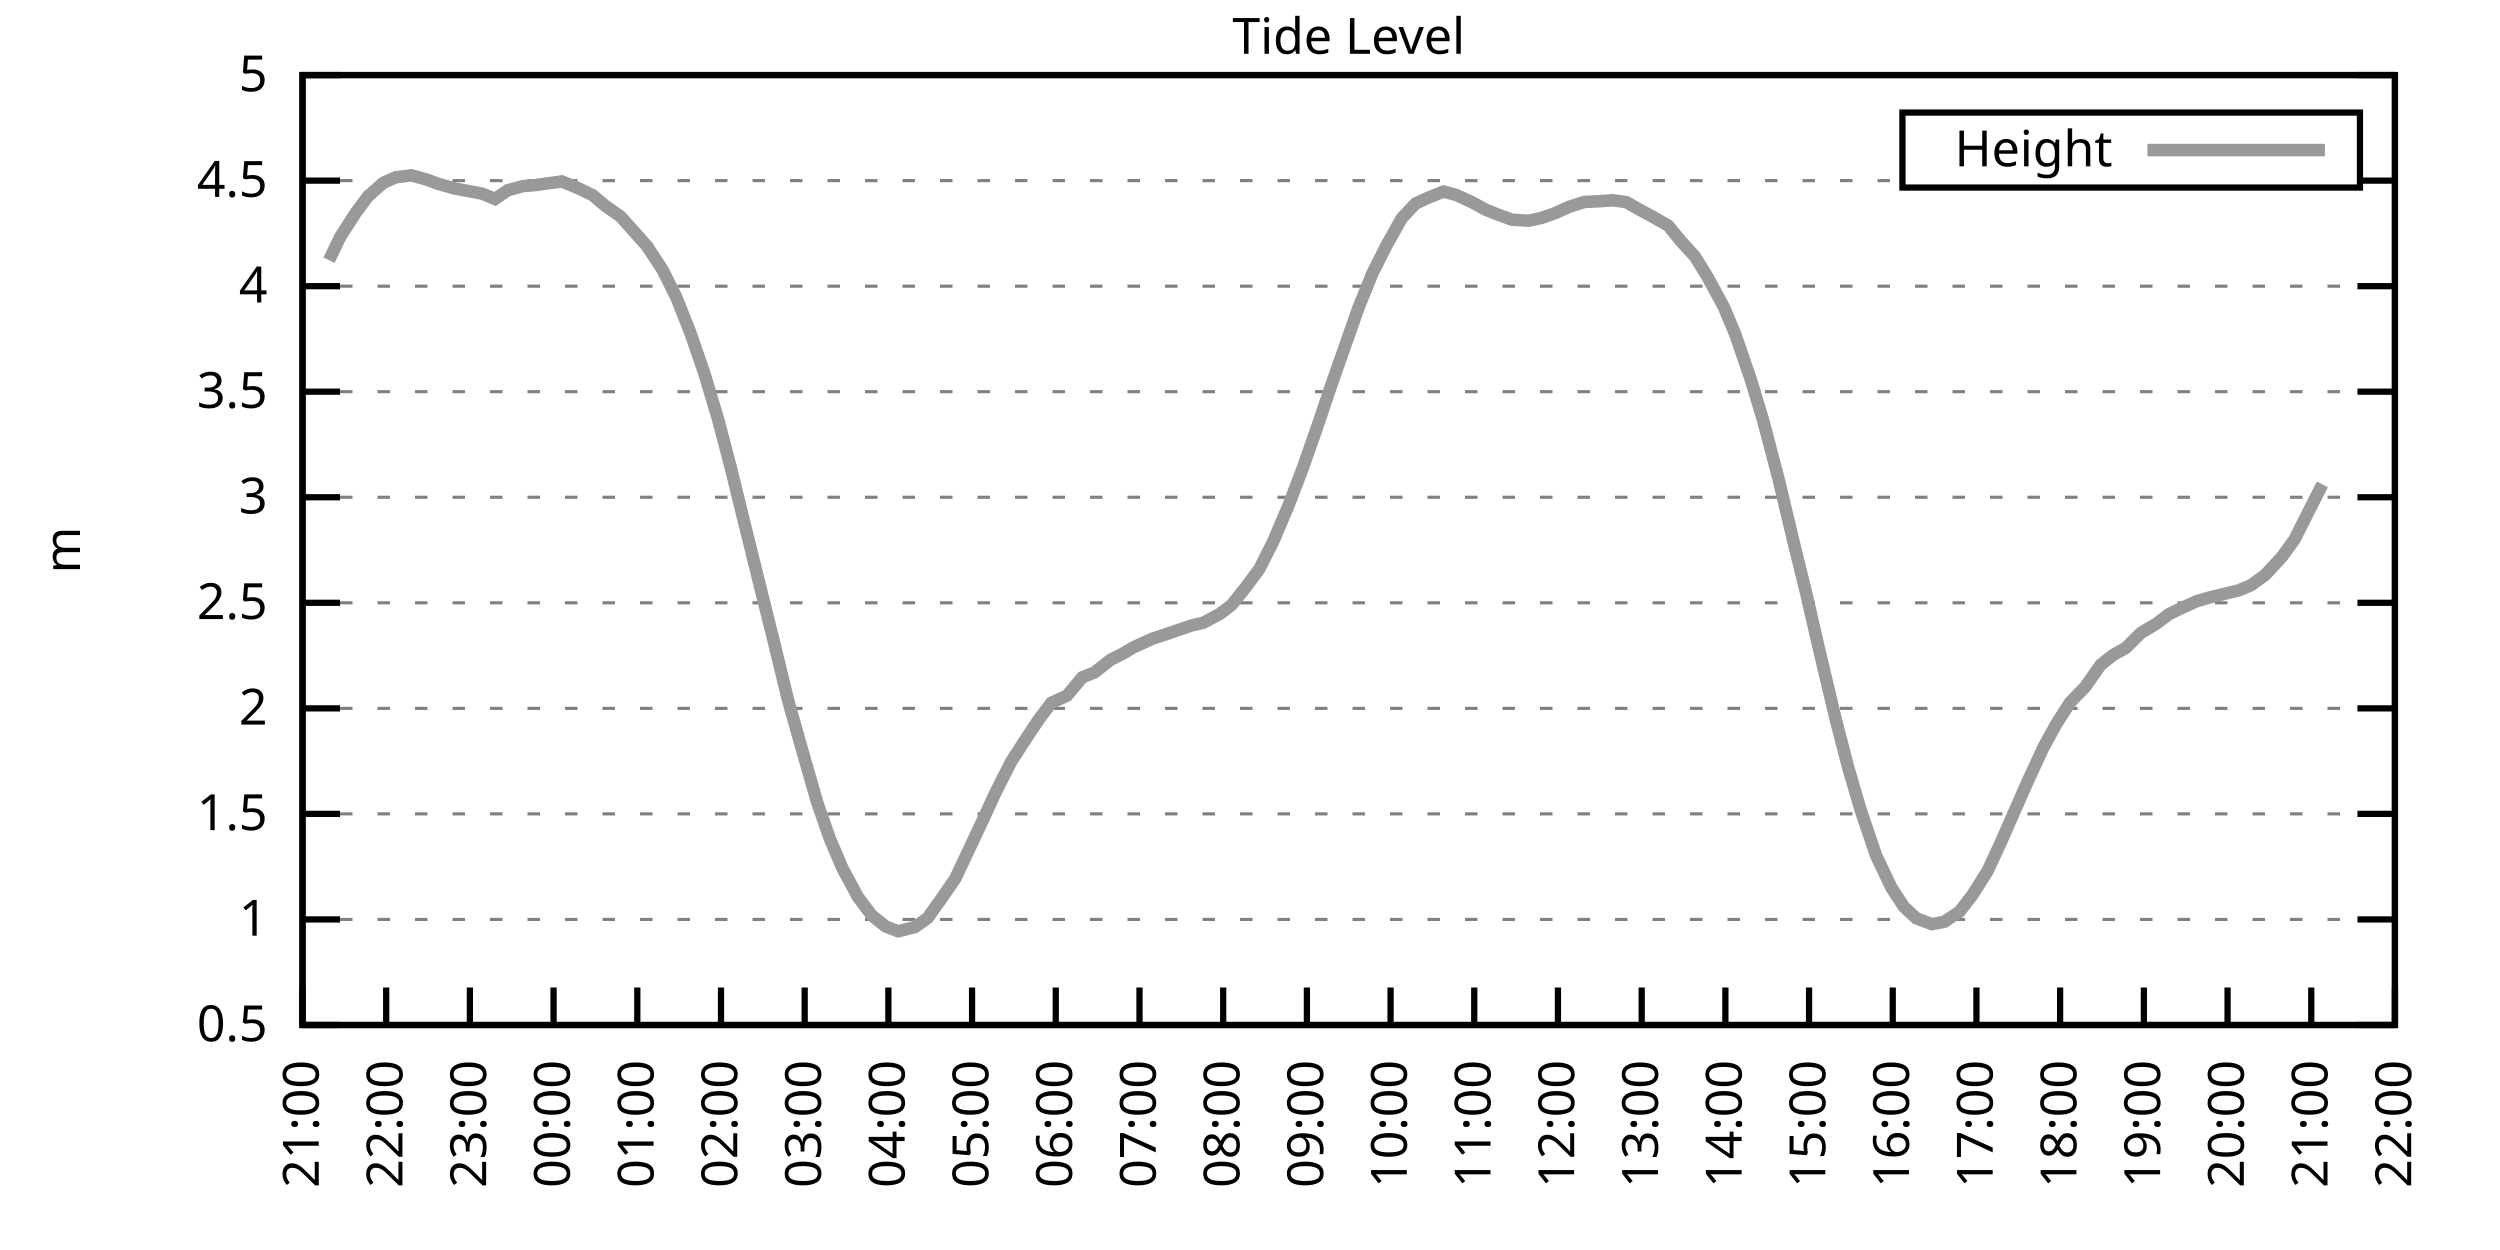
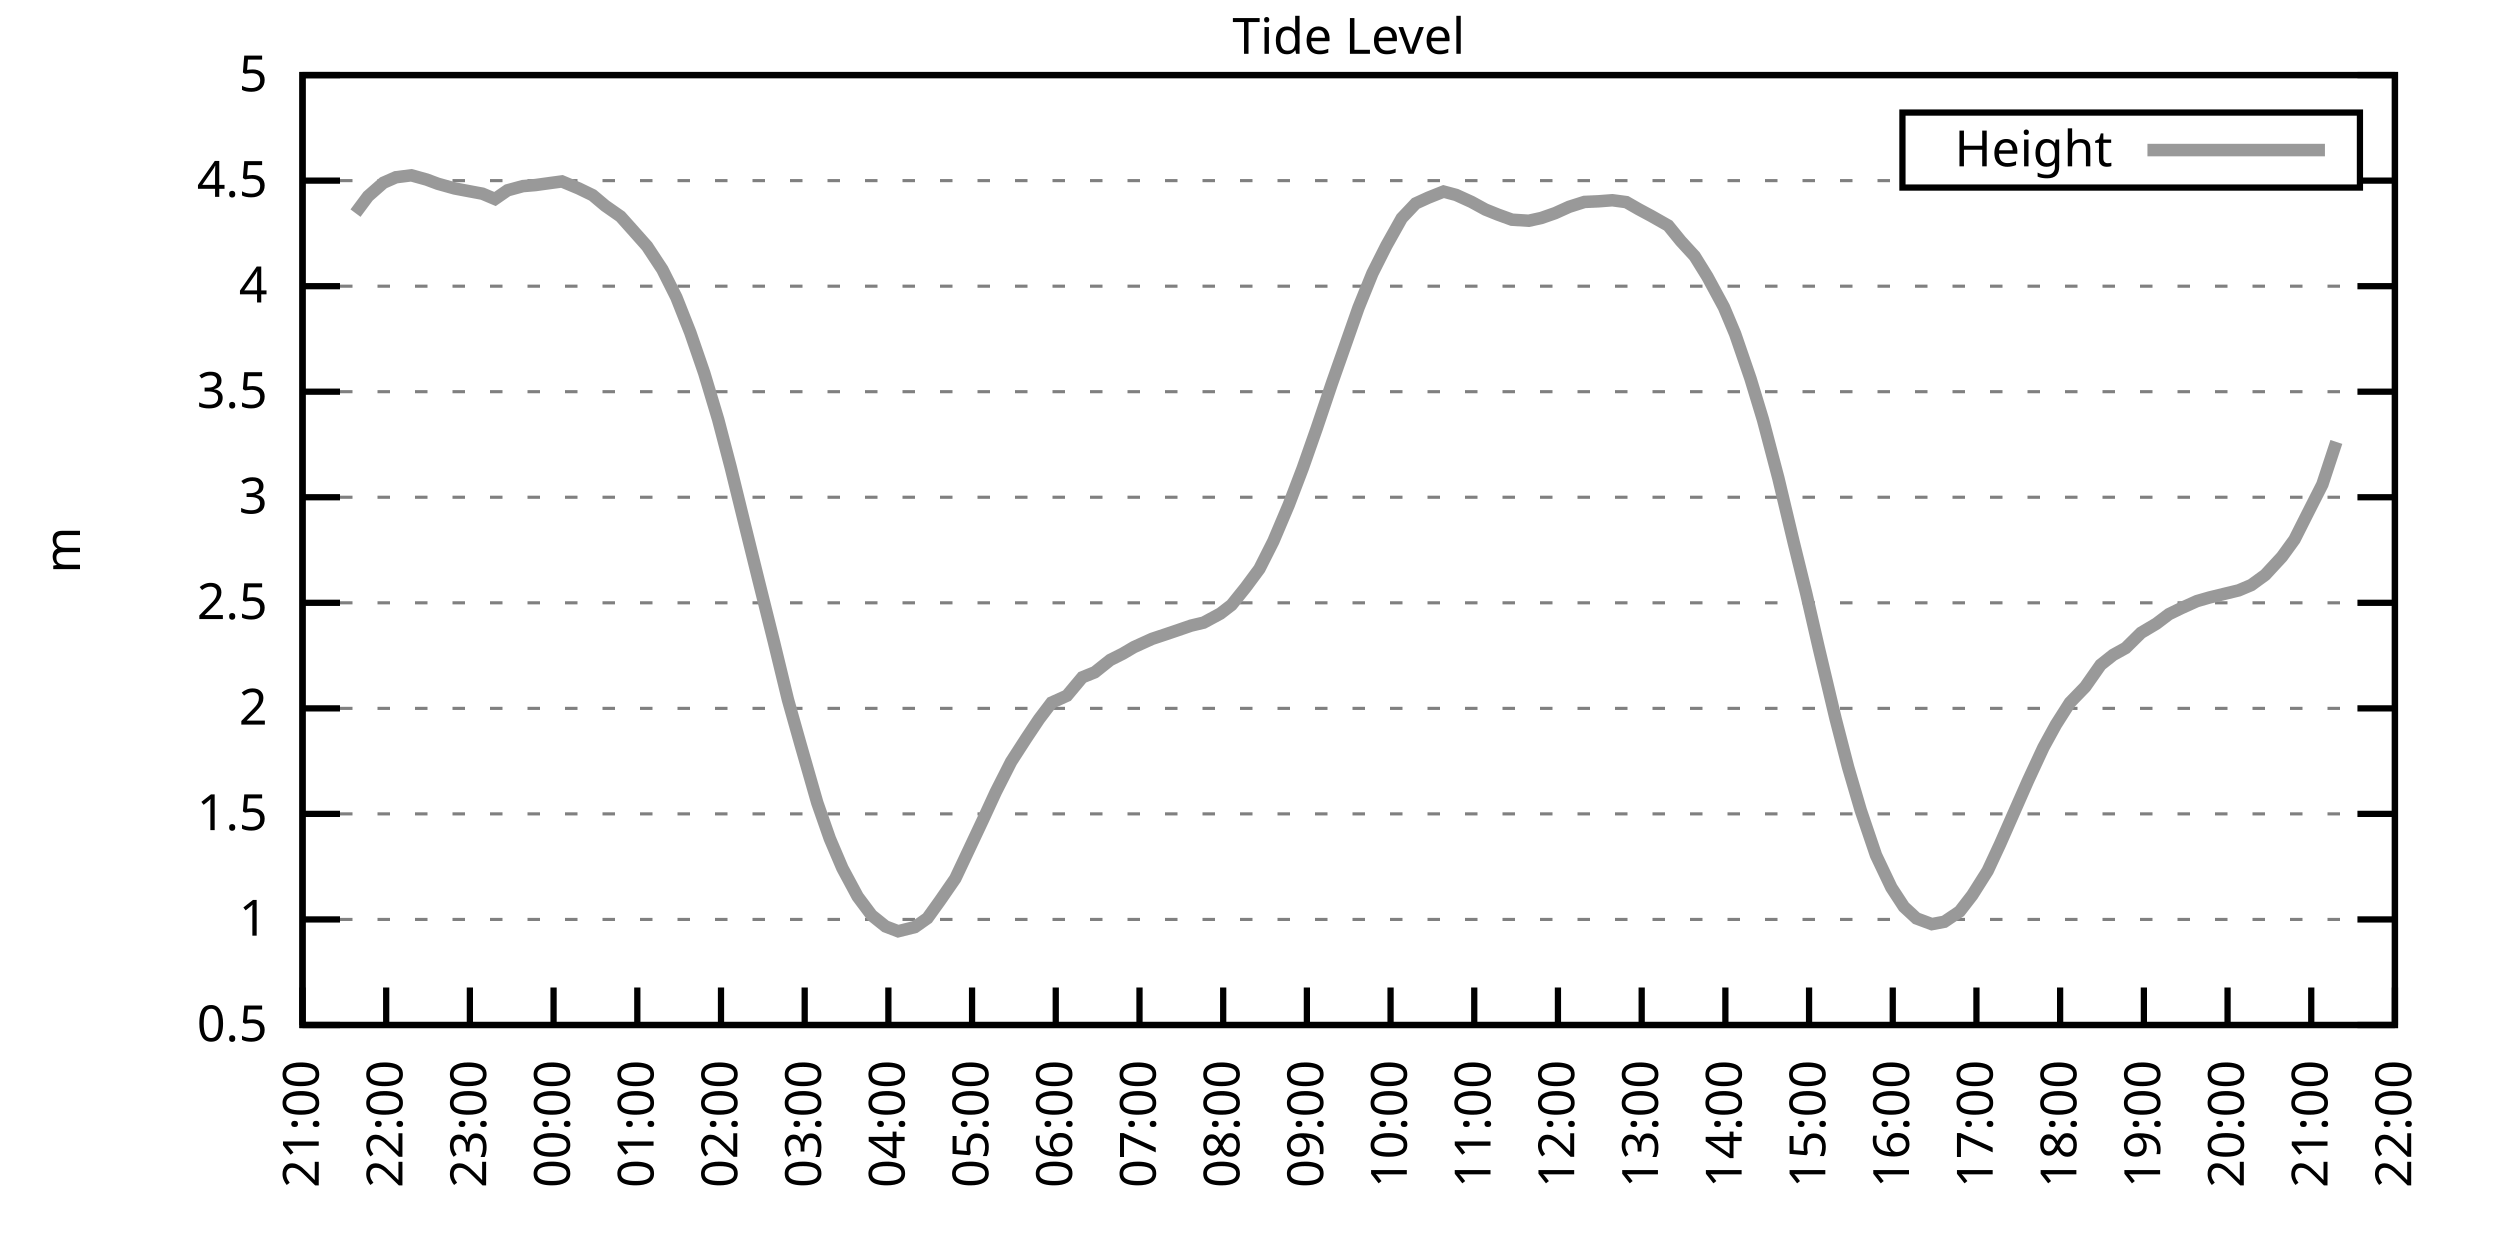
<svg xmlns="http://www.w3.org/2000/svg" xmlns:xlink="http://www.w3.org/1999/xlink" width="400" height="200" viewBox="0 0 400 200">
  <g id="gnuplot_canvas">
    <rect x="0" y="0" width="400" height="200" fill="none" />
    <defs>
      <circle id="gpDot" r="0.5" stroke-width="0.5" stroke="currentColor" />
      <path id="gpPt0" stroke-width="0.333" stroke="currentColor" d="M-1,0 h2 M0,-1 v2" />
      <path id="gpPt1" stroke-width="0.333" stroke="currentColor" d="M-1,-1 L1,1 M1,-1 L-1,1" />
      <path id="gpPt2" stroke-width="0.333" stroke="currentColor" d="M-1,0 L1,0 M0,-1 L0,1 M-1,-1 L1,1 M-1,1 L1,-1" />
      <rect id="gpPt3" stroke-width="0.333" stroke="currentColor" x="-1" y="-1" width="2" height="2" />
      <rect id="gpPt4" stroke-width="0.333" stroke="currentColor" fill="currentColor" x="-1" y="-1" width="2" height="2" />
      <circle id="gpPt5" stroke-width="0.333" stroke="currentColor" cx="0" cy="0" r="1" />
      <use xlink:href="#gpPt5" id="gpPt6" fill="currentColor" stroke="none" />
      <path id="gpPt7" stroke-width="0.333" stroke="currentColor" d="M0,-1.33 L-1.33,0.67 L1.33,0.67 z" />
      <use xlink:href="#gpPt7" id="gpPt8" fill="currentColor" stroke="none" />
      <use xlink:href="#gpPt7" id="gpPt9" stroke="currentColor" transform="rotate(180)" />
      <use xlink:href="#gpPt9" id="gpPt10" fill="currentColor" stroke="none" />
      <use xlink:href="#gpPt3" id="gpPt11" stroke="currentColor" transform="rotate(45)" />
      <use xlink:href="#gpPt11" id="gpPt12" fill="currentColor" stroke="none" />
      <path id="gpPt13" stroke-width="0.333" stroke="currentColor" d="M0,1.330 L1.265,0.411 L0.782,-1.067 L-0.782,-1.076 L-1.265,0.411 z" />
      <use xlink:href="#gpPt13" id="gpPt14" fill="currentColor" stroke="none" />
      <filter id="textbox" filterUnits="objectBoundingBox" x="0" y="0" height="1" width="1">
        <feFlood flood-color="white" flood-opacity="1" result="bgnd" />
        <feComposite in="SourceGraphic" in2="bgnd" operator="atop" />
      </filter>
      <filter id="greybox" filterUnits="objectBoundingBox" x="0" y="0" height="1" width="1">
        <feFlood flood-color="lightgrey" flood-opacity="1" result="grey" />
        <feComposite in="SourceGraphic" in2="grey" operator="atop" />
      </filter>
    </defs>
    <g fill="none" color="white" stroke="currentColor" stroke-width="1.00" stroke-linecap="butt" stroke-linejoin="miter">
</g>
    <g fill="none" color="black" stroke="currentColor" stroke-width="1.00" stroke-linecap="butt" stroke-linejoin="miter">
      <g stroke="none" shape-rendering="crispEdges">
        <polygon fill="rgb(255, 255, 255)" points="48.40,164.00 383.18,164.00 383.18,12.02 48.40,12.02 " />
      </g>
    </g>
    <g fill="none" color="black" stroke="currentColor" stroke-width="1.00" stroke-linecap="butt" stroke-linejoin="miter">
</g>
    <g fill="none" color="black" stroke="black" stroke-width="0.50" stroke-linecap="butt" stroke-linejoin="miter">
</g>
    <g fill="none" color="gray" stroke="currentColor" stroke-width="0.50" stroke-linecap="butt" stroke-linejoin="miter">
      <path stroke="gray" stroke-dasharray="2,4" class="gridline" d="M48.40,164.00 L383.19,164.00  " />
    </g>
    <g fill="none" color="gray" stroke="gray" stroke-width="1.00" stroke-linecap="butt" stroke-linejoin="miter">
</g>
    <g fill="none" color="black" stroke="currentColor" stroke-width="1.00" stroke-linecap="butt" stroke-linejoin="miter">
      <path stroke="black" d="M48.40,164.00 L54.40,164.00 M383.19,164.00 L377.19,164.00  " />
      <g transform="translate(42.80,166.60)" stroke="none" fill="black" font-family="Sans" font-size="8.00" text-anchor="end">
        <text>
          <tspan font-family="Sans"> 0.5</tspan>
        </text>
      </g>
    </g>
    <g fill="none" color="black" stroke="currentColor" stroke-width="1.00" stroke-linecap="butt" stroke-linejoin="miter">
</g>
    <g fill="none" color="black" stroke="black" stroke-width="0.50" stroke-linecap="butt" stroke-linejoin="miter">
</g>
    <g fill="none" color="gray" stroke="currentColor" stroke-width="0.50" stroke-linecap="butt" stroke-linejoin="miter">
      <path stroke="gray" stroke-dasharray="2,4" class="gridline" d="M48.40,147.11 L383.19,147.11  " />
    </g>
    <g fill="none" color="gray" stroke="gray" stroke-width="1.00" stroke-linecap="butt" stroke-linejoin="miter">
</g>
    <g fill="none" color="black" stroke="currentColor" stroke-width="1.00" stroke-linecap="butt" stroke-linejoin="miter">
      <path stroke="black" d="M48.40,147.11 L54.40,147.11 M383.19,147.11 L377.19,147.11  " />
      <g transform="translate(42.80,149.71)" stroke="none" fill="black" font-family="Sans" font-size="8.00" text-anchor="end">
        <text>
          <tspan font-family="Sans"> 1</tspan>
        </text>
      </g>
    </g>
    <g fill="none" color="black" stroke="currentColor" stroke-width="1.00" stroke-linecap="butt" stroke-linejoin="miter">
</g>
    <g fill="none" color="black" stroke="black" stroke-width="0.50" stroke-linecap="butt" stroke-linejoin="miter">
</g>
    <g fill="none" color="gray" stroke="currentColor" stroke-width="0.50" stroke-linecap="butt" stroke-linejoin="miter">
      <path stroke="gray" stroke-dasharray="2,4" class="gridline" d="M48.40,130.22 L383.19,130.22  " />
    </g>
    <g fill="none" color="gray" stroke="gray" stroke-width="1.00" stroke-linecap="butt" stroke-linejoin="miter">
</g>
    <g fill="none" color="black" stroke="currentColor" stroke-width="1.00" stroke-linecap="butt" stroke-linejoin="miter">
      <path stroke="black" d="M48.40,130.22 L54.40,130.22 M383.19,130.22 L377.19,130.22  " />
      <g transform="translate(42.80,132.82)" stroke="none" fill="black" font-family="Sans" font-size="8.00" text-anchor="end">
        <text>
          <tspan font-family="Sans"> 1.5</tspan>
        </text>
      </g>
    </g>
    <g fill="none" color="black" stroke="currentColor" stroke-width="1.00" stroke-linecap="butt" stroke-linejoin="miter">
</g>
    <g fill="none" color="black" stroke="black" stroke-width="0.50" stroke-linecap="butt" stroke-linejoin="miter">
</g>
    <g fill="none" color="gray" stroke="currentColor" stroke-width="0.50" stroke-linecap="butt" stroke-linejoin="miter">
      <path stroke="gray" stroke-dasharray="2,4" class="gridline" d="M48.40,113.34 L383.19,113.34  " />
    </g>
    <g fill="none" color="gray" stroke="gray" stroke-width="1.00" stroke-linecap="butt" stroke-linejoin="miter">
</g>
    <g fill="none" color="black" stroke="currentColor" stroke-width="1.00" stroke-linecap="butt" stroke-linejoin="miter">
      <path stroke="black" d="M48.40,113.34 L54.40,113.34 M383.19,113.34 L377.19,113.34  " />
      <g transform="translate(42.80,115.94)" stroke="none" fill="black" font-family="Sans" font-size="8.00" text-anchor="end">
        <text>
          <tspan font-family="Sans"> 2</tspan>
        </text>
      </g>
    </g>
    <g fill="none" color="black" stroke="currentColor" stroke-width="1.00" stroke-linecap="butt" stroke-linejoin="miter">
</g>
    <g fill="none" color="black" stroke="black" stroke-width="0.50" stroke-linecap="butt" stroke-linejoin="miter">
</g>
    <g fill="none" color="gray" stroke="currentColor" stroke-width="0.50" stroke-linecap="butt" stroke-linejoin="miter">
      <path stroke="gray" stroke-dasharray="2,4" class="gridline" d="M48.40,96.45 L383.19,96.45  " />
    </g>
    <g fill="none" color="gray" stroke="gray" stroke-width="1.00" stroke-linecap="butt" stroke-linejoin="miter">
</g>
    <g fill="none" color="black" stroke="currentColor" stroke-width="1.00" stroke-linecap="butt" stroke-linejoin="miter">
      <path stroke="black" d="M48.40,96.45 L54.40,96.45 M383.19,96.45 L377.19,96.45  " />
      <g transform="translate(42.80,99.05)" stroke="none" fill="black" font-family="Sans" font-size="8.00" text-anchor="end">
        <text>
          <tspan font-family="Sans"> 2.5</tspan>
        </text>
      </g>
    </g>
    <g fill="none" color="black" stroke="currentColor" stroke-width="1.00" stroke-linecap="butt" stroke-linejoin="miter">
</g>
    <g fill="none" color="black" stroke="black" stroke-width="0.50" stroke-linecap="butt" stroke-linejoin="miter">
</g>
    <g fill="none" color="gray" stroke="currentColor" stroke-width="0.50" stroke-linecap="butt" stroke-linejoin="miter">
      <path stroke="gray" stroke-dasharray="2,4" class="gridline" d="M48.40,79.56 L383.19,79.56  " />
    </g>
    <g fill="none" color="gray" stroke="gray" stroke-width="1.00" stroke-linecap="butt" stroke-linejoin="miter">
</g>
    <g fill="none" color="black" stroke="currentColor" stroke-width="1.00" stroke-linecap="butt" stroke-linejoin="miter">
      <path stroke="black" d="M48.40,79.56 L54.40,79.56 M383.19,79.56 L377.19,79.56  " />
      <g transform="translate(42.80,82.16)" stroke="none" fill="black" font-family="Sans" font-size="8.00" text-anchor="end">
        <text>
          <tspan font-family="Sans"> 3</tspan>
        </text>
      </g>
    </g>
    <g fill="none" color="black" stroke="currentColor" stroke-width="1.00" stroke-linecap="butt" stroke-linejoin="miter">
</g>
    <g fill="none" color="black" stroke="black" stroke-width="0.50" stroke-linecap="butt" stroke-linejoin="miter">
</g>
    <g fill="none" color="gray" stroke="currentColor" stroke-width="0.50" stroke-linecap="butt" stroke-linejoin="miter">
      <path stroke="gray" stroke-dasharray="2,4" class="gridline" d="M48.40,62.67 L383.19,62.67  " />
    </g>
    <g fill="none" color="gray" stroke="gray" stroke-width="1.00" stroke-linecap="butt" stroke-linejoin="miter">
</g>
    <g fill="none" color="black" stroke="currentColor" stroke-width="1.00" stroke-linecap="butt" stroke-linejoin="miter">
      <path stroke="black" d="M48.40,62.67 L54.40,62.67 M383.19,62.67 L377.19,62.67  " />
      <g transform="translate(42.80,65.27)" stroke="none" fill="black" font-family="Sans" font-size="8.00" text-anchor="end">
        <text>
          <tspan font-family="Sans"> 3.5</tspan>
        </text>
      </g>
    </g>
    <g fill="none" color="black" stroke="currentColor" stroke-width="1.00" stroke-linecap="butt" stroke-linejoin="miter">
</g>
    <g fill="none" color="black" stroke="black" stroke-width="0.50" stroke-linecap="butt" stroke-linejoin="miter">
</g>
    <g fill="none" color="gray" stroke="currentColor" stroke-width="0.50" stroke-linecap="butt" stroke-linejoin="miter">
      <path stroke="gray" stroke-dasharray="2,4" class="gridline" d="M48.40,45.79 L383.19,45.79  " />
    </g>
    <g fill="none" color="gray" stroke="gray" stroke-width="1.00" stroke-linecap="butt" stroke-linejoin="miter">
</g>
    <g fill="none" color="black" stroke="currentColor" stroke-width="1.00" stroke-linecap="butt" stroke-linejoin="miter">
      <path stroke="black" d="M48.40,45.79 L54.40,45.79 M383.19,45.79 L377.19,45.79  " />
      <g transform="translate(42.80,48.39)" stroke="none" fill="black" font-family="Sans" font-size="8.00" text-anchor="end">
        <text>
          <tspan font-family="Sans"> 4</tspan>
        </text>
      </g>
    </g>
    <g fill="none" color="black" stroke="currentColor" stroke-width="1.00" stroke-linecap="butt" stroke-linejoin="miter">
</g>
    <g fill="none" color="black" stroke="black" stroke-width="0.50" stroke-linecap="butt" stroke-linejoin="miter">
</g>
    <g fill="none" color="gray" stroke="currentColor" stroke-width="0.50" stroke-linecap="butt" stroke-linejoin="miter">
      <path stroke="gray" stroke-dasharray="2,4" class="gridline" d="M48.40,28.90 L304.39,28.90 M377.59,28.90 L383.19,28.90  " />
    </g>
    <g fill="none" color="gray" stroke="gray" stroke-width="1.00" stroke-linecap="butt" stroke-linejoin="miter">
</g>
    <g fill="none" color="black" stroke="currentColor" stroke-width="1.00" stroke-linecap="butt" stroke-linejoin="miter">
      <path stroke="black" d="M48.40,28.90 L54.40,28.90 M383.19,28.90 L377.19,28.90  " />
      <g transform="translate(42.80,31.50)" stroke="none" fill="black" font-family="Sans" font-size="8.00" text-anchor="end">
        <text>
          <tspan font-family="Sans"> 4.5</tspan>
        </text>
      </g>
    </g>
    <g fill="none" color="black" stroke="currentColor" stroke-width="1.00" stroke-linecap="butt" stroke-linejoin="miter">
</g>
    <g fill="none" color="black" stroke="black" stroke-width="0.50" stroke-linecap="butt" stroke-linejoin="miter">
</g>
    <g fill="none" color="gray" stroke="currentColor" stroke-width="0.50" stroke-linecap="butt" stroke-linejoin="miter">
      <path stroke="gray" stroke-dasharray="2,4" class="gridline" d="M48.40,12.01 L383.19,12.01  " />
    </g>
    <g fill="none" color="gray" stroke="gray" stroke-width="1.00" stroke-linecap="butt" stroke-linejoin="miter">
</g>
    <g fill="none" color="black" stroke="currentColor" stroke-width="1.00" stroke-linecap="butt" stroke-linejoin="miter">
      <path stroke="black" d="M48.40,12.01 L54.40,12.01 M383.19,12.01 L377.19,12.01  " />
      <g transform="translate(42.80,14.61)" stroke="none" fill="black" font-family="Sans" font-size="8.00" text-anchor="end">
        <text>
          <tspan font-family="Sans"> 5</tspan>
        </text>
      </g>
    </g>
    <g fill="none" color="black" stroke="currentColor" stroke-width="1.00" stroke-linecap="butt" stroke-linejoin="miter">
      <path stroke="black" d="M48.40,164.00 L48.40,158.00  " />
      <g transform="translate(51.00,169.60) rotate(270.00)" stroke="none" fill="black" font-family="Sans" font-size="8.00" text-anchor="end">
        <text>
          <tspan font-family="Sans">21:00</tspan>
        </text>
      </g>
    </g>
    <g fill="none" color="black" stroke="currentColor" stroke-width="1.00" stroke-linecap="butt" stroke-linejoin="miter">
      <path stroke="black" d="M61.79,164.00 L61.79,158.00  " />
      <g transform="translate(64.39,169.60) rotate(270.00)" stroke="none" fill="black" font-family="Sans" font-size="8.00" text-anchor="end">
        <text>
          <tspan font-family="Sans">22:00</tspan>
        </text>
      </g>
    </g>
    <g fill="none" color="black" stroke="currentColor" stroke-width="1.00" stroke-linecap="butt" stroke-linejoin="miter">
      <path stroke="black" d="M75.18,164.00 L75.18,158.00  " />
      <g transform="translate(77.78,169.60) rotate(270.00)" stroke="none" fill="black" font-family="Sans" font-size="8.00" text-anchor="end">
        <text>
          <tspan font-family="Sans">23:00</tspan>
        </text>
      </g>
    </g>
    <g fill="none" color="black" stroke="currentColor" stroke-width="1.00" stroke-linecap="butt" stroke-linejoin="miter">
      <path stroke="black" d="M88.57,164.00 L88.57,158.00  " />
      <g transform="translate(91.17,169.60) rotate(270.00)" stroke="none" fill="black" font-family="Sans" font-size="8.00" text-anchor="end">
        <text>
          <tspan font-family="Sans">00:00</tspan>
        </text>
      </g>
    </g>
    <g fill="none" color="black" stroke="currentColor" stroke-width="1.00" stroke-linecap="butt" stroke-linejoin="miter">
      <path stroke="black" d="M101.97,164.00 L101.97,158.00  " />
      <g transform="translate(104.57,169.60) rotate(270.00)" stroke="none" fill="black" font-family="Sans" font-size="8.00" text-anchor="end">
        <text>
          <tspan font-family="Sans">01:00</tspan>
        </text>
      </g>
    </g>
    <g fill="none" color="black" stroke="currentColor" stroke-width="1.00" stroke-linecap="butt" stroke-linejoin="miter">
      <path stroke="black" d="M115.36,164.00 L115.36,158.00  " />
      <g transform="translate(117.96,169.60) rotate(270.00)" stroke="none" fill="black" font-family="Sans" font-size="8.00" text-anchor="end">
        <text>
          <tspan font-family="Sans">02:00</tspan>
        </text>
      </g>
    </g>
    <g fill="none" color="black" stroke="currentColor" stroke-width="1.00" stroke-linecap="butt" stroke-linejoin="miter">
      <path stroke="black" d="M128.75,164.00 L128.75,158.00  " />
      <g transform="translate(131.35,169.60) rotate(270.00)" stroke="none" fill="black" font-family="Sans" font-size="8.00" text-anchor="end">
        <text>
          <tspan font-family="Sans">03:00</tspan>
        </text>
      </g>
    </g>
    <g fill="none" color="black" stroke="currentColor" stroke-width="1.00" stroke-linecap="butt" stroke-linejoin="miter">
      <path stroke="black" d="M142.14,164.00 L142.14,158.00  " />
      <g transform="translate(144.74,169.60) rotate(270.00)" stroke="none" fill="black" font-family="Sans" font-size="8.00" text-anchor="end">
        <text>
          <tspan font-family="Sans">04:00</tspan>
        </text>
      </g>
    </g>
    <g fill="none" color="black" stroke="currentColor" stroke-width="1.00" stroke-linecap="butt" stroke-linejoin="miter">
      <path stroke="black" d="M155.53,164.00 L155.53,158.00  " />
      <g transform="translate(158.13,169.60) rotate(270.00)" stroke="none" fill="black" font-family="Sans" font-size="8.00" text-anchor="end">
        <text>
          <tspan font-family="Sans">05:00</tspan>
        </text>
      </g>
    </g>
    <g fill="none" color="black" stroke="currentColor" stroke-width="1.00" stroke-linecap="butt" stroke-linejoin="miter">
      <path stroke="black" d="M168.92,164.00 L168.92,158.00  " />
      <g transform="translate(171.52,169.60) rotate(270.00)" stroke="none" fill="black" font-family="Sans" font-size="8.00" text-anchor="end">
        <text>
          <tspan font-family="Sans">06:00</tspan>
        </text>
      </g>
    </g>
    <g fill="none" color="black" stroke="currentColor" stroke-width="1.00" stroke-linecap="butt" stroke-linejoin="miter">
      <path stroke="black" d="M182.32,164.00 L182.32,158.00  " />
      <g transform="translate(184.92,169.60) rotate(270.00)" stroke="none" fill="black" font-family="Sans" font-size="8.00" text-anchor="end">
        <text>
          <tspan font-family="Sans">07:00</tspan>
        </text>
      </g>
    </g>
    <g fill="none" color="black" stroke="currentColor" stroke-width="1.00" stroke-linecap="butt" stroke-linejoin="miter">
      <path stroke="black" d="M195.71,164.00 L195.71,158.00  " />
      <g transform="translate(198.31,169.60) rotate(270.00)" stroke="none" fill="black" font-family="Sans" font-size="8.00" text-anchor="end">
        <text>
          <tspan font-family="Sans">08:00</tspan>
        </text>
      </g>
    </g>
    <g fill="none" color="black" stroke="currentColor" stroke-width="1.00" stroke-linecap="butt" stroke-linejoin="miter">
      <path stroke="black" d="M209.10,164.00 L209.10,158.00  " />
      <g transform="translate(211.70,169.60) rotate(270.00)" stroke="none" fill="black" font-family="Sans" font-size="8.00" text-anchor="end">
        <text>
          <tspan font-family="Sans">09:00</tspan>
        </text>
      </g>
    </g>
    <g fill="none" color="black" stroke="currentColor" stroke-width="1.00" stroke-linecap="butt" stroke-linejoin="miter">
      <path stroke="black" d="M222.49,164.00 L222.49,158.00  " />
      <g transform="translate(225.09,169.60) rotate(270.00)" stroke="none" fill="black" font-family="Sans" font-size="8.00" text-anchor="end">
        <text>
          <tspan font-family="Sans">10:00</tspan>
        </text>
      </g>
    </g>
    <g fill="none" color="black" stroke="currentColor" stroke-width="1.00" stroke-linecap="butt" stroke-linejoin="miter">
      <path stroke="black" d="M235.88,164.00 L235.88,158.00  " />
      <g transform="translate(238.48,169.60) rotate(270.00)" stroke="none" fill="black" font-family="Sans" font-size="8.00" text-anchor="end">
        <text>
          <tspan font-family="Sans">11:00</tspan>
        </text>
      </g>
    </g>
    <g fill="none" color="black" stroke="currentColor" stroke-width="1.00" stroke-linecap="butt" stroke-linejoin="miter">
      <path stroke="black" d="M249.27,164.00 L249.27,158.00  " />
      <g transform="translate(251.87,169.60) rotate(270.00)" stroke="none" fill="black" font-family="Sans" font-size="8.00" text-anchor="end">
        <text>
          <tspan font-family="Sans">12:00</tspan>
        </text>
      </g>
    </g>
    <g fill="none" color="black" stroke="currentColor" stroke-width="1.00" stroke-linecap="butt" stroke-linejoin="miter">
      <path stroke="black" d="M262.67,164.00 L262.67,158.00  " />
      <g transform="translate(265.27,169.60) rotate(270.00)" stroke="none" fill="black" font-family="Sans" font-size="8.00" text-anchor="end">
        <text>
          <tspan font-family="Sans">13:00</tspan>
        </text>
      </g>
    </g>
    <g fill="none" color="black" stroke="currentColor" stroke-width="1.00" stroke-linecap="butt" stroke-linejoin="miter">
      <path stroke="black" d="M276.06,164.00 L276.06,158.00  " />
      <g transform="translate(278.66,169.60) rotate(270.00)" stroke="none" fill="black" font-family="Sans" font-size="8.00" text-anchor="end">
        <text>
          <tspan font-family="Sans">14:00</tspan>
        </text>
      </g>
    </g>
    <g fill="none" color="black" stroke="currentColor" stroke-width="1.00" stroke-linecap="butt" stroke-linejoin="miter">
      <path stroke="black" d="M289.45,164.00 L289.45,158.00  " />
      <g transform="translate(292.05,169.60) rotate(270.00)" stroke="none" fill="black" font-family="Sans" font-size="8.00" text-anchor="end">
        <text>
          <tspan font-family="Sans">15:00</tspan>
        </text>
      </g>
    </g>
    <g fill="none" color="black" stroke="currentColor" stroke-width="1.00" stroke-linecap="butt" stroke-linejoin="miter">
      <path stroke="black" d="M302.84,164.00 L302.84,158.00  " />
      <g transform="translate(305.44,169.60) rotate(270.00)" stroke="none" fill="black" font-family="Sans" font-size="8.00" text-anchor="end">
        <text>
          <tspan font-family="Sans">16:00</tspan>
        </text>
      </g>
    </g>
    <g fill="none" color="black" stroke="currentColor" stroke-width="1.00" stroke-linecap="butt" stroke-linejoin="miter">
      <path stroke="black" d="M316.23,164.00 L316.23,158.00  " />
      <g transform="translate(318.83,169.60) rotate(270.00)" stroke="none" fill="black" font-family="Sans" font-size="8.00" text-anchor="end">
        <text>
          <tspan font-family="Sans">17:00</tspan>
        </text>
      </g>
    </g>
    <g fill="none" color="black" stroke="currentColor" stroke-width="1.00" stroke-linecap="butt" stroke-linejoin="miter">
      <path stroke="black" d="M329.62,164.00 L329.62,158.00  " />
      <g transform="translate(332.22,169.60) rotate(270.00)" stroke="none" fill="black" font-family="Sans" font-size="8.00" text-anchor="end">
        <text>
          <tspan font-family="Sans">18:00</tspan>
        </text>
      </g>
    </g>
    <g fill="none" color="black" stroke="currentColor" stroke-width="1.00" stroke-linecap="butt" stroke-linejoin="miter">
      <path stroke="black" d="M343.02,164.00 L343.02,158.00  " />
      <g transform="translate(345.62,169.60) rotate(270.00)" stroke="none" fill="black" font-family="Sans" font-size="8.00" text-anchor="end">
        <text>
          <tspan font-family="Sans">19:00</tspan>
        </text>
      </g>
    </g>
    <g fill="none" color="black" stroke="currentColor" stroke-width="1.00" stroke-linecap="butt" stroke-linejoin="miter">
      <path stroke="black" d="M356.41,164.00 L356.41,158.00  " />
      <g transform="translate(359.01,169.60) rotate(270.00)" stroke="none" fill="black" font-family="Sans" font-size="8.00" text-anchor="end">
        <text>
          <tspan font-family="Sans">20:00</tspan>
        </text>
      </g>
    </g>
    <g fill="none" color="black" stroke="currentColor" stroke-width="1.00" stroke-linecap="butt" stroke-linejoin="miter">
      <path stroke="black" d="M369.80,164.00 L369.80,158.00  " />
      <g transform="translate(372.40,169.60) rotate(270.00)" stroke="none" fill="black" font-family="Sans" font-size="8.00" text-anchor="end">
        <text>
          <tspan font-family="Sans">21:00</tspan>
        </text>
      </g>
    </g>
    <g fill="none" color="black" stroke="currentColor" stroke-width="1.00" stroke-linecap="butt" stroke-linejoin="miter">
      <path stroke="black" d="M383.19,164.00 L383.19,158.00  " />
      <g transform="translate(385.79,169.60) rotate(270.00)" stroke="none" fill="black" font-family="Sans" font-size="8.00" text-anchor="end">
        <text>
          <tspan font-family="Sans">22:00</tspan>
        </text>
      </g>
    </g>
    <g fill="none" color="black" stroke="currentColor" stroke-width="1.00" stroke-linecap="butt" stroke-linejoin="miter">
</g>
    <g fill="none" color="black" stroke="currentColor" stroke-width="1.00" stroke-linecap="butt" stroke-linejoin="miter">
      <path stroke="black" d="M48.40,12.01 L48.40,164.00 L383.19,164.00 L383.19,12.01 L48.40,12.01 Z  " />
    </g>
    <g fill="none" color="black" stroke="currentColor" stroke-width="1.00" stroke-linecap="butt" stroke-linejoin="miter">
</g>
    <g fill="none" color="black" stroke="currentColor" stroke-width="1.00" stroke-linecap="butt" stroke-linejoin="miter">
      <path stroke="black" d="M304.39,30.01 L304.39,18.01 L377.59,18.01 L377.59,30.01 L304.39,30.01 Z  " />
    </g>
    <g id="Tide_level_plot_1">
      <g fill="none" color="white" stroke="black" stroke-width="2.00" stroke-linecap="butt" stroke-linejoin="miter">
</g>
      <g fill="none" color="black" stroke="currentColor" stroke-width="2.00" stroke-linecap="butt" stroke-linejoin="miter">
        <g transform="translate(337.99,26.61)" stroke="none" fill="black" font-family="Sans" font-size="8.00" text-anchor="end">
          <text>
            <tspan font-family="Sans">Height</tspan>
          </text>
        </g>
      </g>
      <g fill="none" color="black" stroke="currentColor" stroke-width="2.00" stroke-linecap="butt" stroke-linejoin="miter">
-         <path stroke="rgb(153, 153, 153)" d="M343.59,24.01 L371.99,24.01 M52.64,41.63 L54.43,37.92 L56.88,34.10 L58.89,31.40 L61.35,29.24 L63.35,28.36   L65.81,28.05 L68.26,28.73 L70.05,29.40 L72.73,30.15 L74.51,30.49 L77.19,30.99 L79.20,31.84 L81.21,30.45   L83.66,29.78 L85.67,29.61 L88.13,29.27 L89.91,29.03 L92.59,30.15 L94.82,31.23 L96.83,32.92 L99.29,34.64   L101.07,36.63 L103.53,39.40 L105.98,43.12 L108.22,47.58 L110.45,53.22 L112.68,59.70 L114.91,67.13 L116.92,74.80   L119.15,83.88 L121.38,92.90 L123.84,102.76 L126.07,111.95 L128.08,119.08 L130.76,128.43 L132.77,134.18 L134.78,138.90   L137.23,143.46 L139.46,146.44 L141.69,148.23 L143.70,149.00 L146.38,148.33 L148.39,146.91 L150.40,144.11 L152.85,140.56   L154.86,136.30 L157.32,131.07 L159.33,126.71 L161.78,121.88 L164.24,118.07 L166.25,115.06 L168.25,112.42 L170.71,111.31   L173.17,108.37 L175.17,107.56 L177.63,105.60 L179.64,104.59 L181.42,103.54 L184.32,102.22 L186.33,101.55 L188.34,100.87   L190.57,100.10 L192.58,99.62 L195.26,98.17 L197.05,96.79 L199.28,94.02 L201.51,91.01 L203.74,86.59 L206.20,80.78   L208.43,74.93 L210.66,68.58 L213.12,61.29 L215.13,55.58 L217.36,49.23 L219.59,43.73 L221.82,39.30 L224.28,34.91   L226.51,32.55 L228.52,31.63 L230.97,30.65 L232.98,31.19 L235.44,32.31 L237.67,33.53 L239.68,34.34 L241.91,35.15   L244.59,35.32 L246.60,34.88 L248.83,34.10 L251.06,33.09 L253.51,32.31 L255.75,32.21 L257.98,32.04 L260.21,32.34   L262.22,33.49 L264.23,34.57 L266.91,36.09 L268.92,38.56 L271.15,40.99 L273.16,44.23 L275.83,49.16 L277.62,53.42   L280.07,60.55 L282.08,67.17 L284.54,76.52 L286.99,86.79 L289.00,94.96 L291.01,103.71 L293.69,114.99 L295.70,122.76   L297.71,129.62 L300.16,136.84 L302.62,142.01 L304.63,145.09 L306.63,146.94 L309.09,147.86 L311.10,147.48 L313.55,145.83   L315.56,143.23 L318.02,139.34 L320.03,135.02 L322.48,129.45 L324.49,124.89 L326.95,119.59 L328.95,115.94 L331.19,112.42   L333.64,109.89 L336.10,106.38 L338.10,104.79 L340.11,103.68 L342.57,101.25 L345.02,99.79 L347.03,98.27 L349.04,97.29   L351.50,96.18 L353.51,95.60 L355.96,95.00 L358.19,94.46 L360.20,93.61 L362.43,91.99 L365.11,89.09 L367.12,86.32   L369.13,82.33 L371.58,77.50  " />
+         <path stroke="rgb(153, 153, 153)" d="M343.59,24.01 L371.99,24.01 M56.88,34.10 L58.89,31.40 L61.35,29.24 L63.35,28.36 L65.81,28.05 L68.26,28.73   L70.05,29.40 L72.73,30.15 L74.51,30.49 L77.19,30.99 L79.20,31.84 L81.21,30.45 L83.66,29.78 L85.67,29.61   L88.13,29.27 L89.91,29.03 L92.59,30.15 L94.82,31.23 L96.83,32.92 L99.29,34.64 L101.07,36.63 L103.53,39.40   L105.98,43.12 L108.22,47.58 L110.45,53.22 L112.68,59.70 L114.91,67.13 L116.92,74.80 L119.15,83.88 L121.38,92.90   L123.84,102.76 L126.07,111.95 L128.08,119.08 L130.76,128.43 L132.77,134.18 L134.78,138.90 L137.23,143.46 L139.46,146.44   L141.69,148.23 L143.70,149.00 L146.38,148.33 L148.39,146.91 L150.40,144.11 L152.85,140.56 L154.86,136.30 L157.32,131.07   L159.33,126.71 L161.78,121.88 L164.24,118.07 L166.25,115.06 L168.25,112.42 L170.71,111.31 L173.17,108.37 L175.17,107.56   L177.63,105.60 L179.64,104.59 L181.42,103.54 L184.32,102.22 L186.33,101.55 L188.34,100.87 L190.57,100.10 L192.58,99.62   L195.26,98.17 L197.05,96.79 L199.28,94.02 L201.51,91.01 L203.74,86.59 L206.20,80.78 L208.43,74.93 L210.66,68.58   L213.12,61.29 L215.13,55.58 L217.36,49.23 L219.59,43.73 L221.82,39.30 L224.28,34.91 L226.51,32.55 L228.52,31.63   L230.97,30.65 L232.98,31.19 L235.44,32.31 L237.67,33.53 L239.68,34.34 L241.91,35.15 L244.59,35.32 L246.60,34.88   L248.83,34.10 L251.06,33.09 L253.51,32.31 L255.75,32.21 L257.98,32.04 L260.21,32.34 L262.22,33.49 L264.23,34.57   L266.91,36.09 L268.92,38.56 L271.15,40.99 L273.16,44.23 L275.83,49.16 L277.62,53.42 L280.07,60.55 L282.08,67.17   L284.54,76.52 L286.99,86.79 L289.00,94.96 L291.01,103.71 L293.69,114.99 L295.70,122.76 L297.71,129.62 L300.16,136.84   L302.62,142.01 L304.63,145.09 L306.63,146.94 L309.09,147.86 L311.10,147.48 L313.55,145.83 L315.56,143.23 L318.02,139.34   L320.03,135.02 L322.48,129.45 L324.49,124.89 L326.95,119.59 L328.95,115.94 L331.19,112.42 L333.64,109.89 L336.10,106.38   L338.10,104.79 L340.11,103.68 L342.57,101.25 L345.02,99.79 L347.03,98.27 L349.04,97.29 L351.50,96.18 L353.51,95.60   L355.96,95.00 L358.19,94.46 L360.20,93.61 L362.43,91.99 L365.11,89.09 L367.12,86.32 L369.13,82.33 L371.58,77.50   L373.82,70.71  " />
      </g>
    </g>
    <g fill="none" color="black" stroke="currentColor" stroke-width="2.00" stroke-linecap="butt" stroke-linejoin="miter">
</g>
    <g fill="none" color="black" stroke="black" stroke-width="1.00" stroke-linecap="butt" stroke-linejoin="miter">
</g>
    <g fill="none" color="black" stroke="currentColor" stroke-width="1.00" stroke-linecap="butt" stroke-linejoin="miter">
      <path stroke="black" d="M48.40,12.01 L48.40,164.00 L383.19,164.00 L383.19,12.01 L48.40,12.01 Z  " />
      <g transform="translate(12.80,88.01) rotate(270.00)" stroke="none" fill="black" font-family="Sans" font-size="8.00" text-anchor="middle">
        <text>
          <tspan font-family="Sans">m</tspan>
        </text>
      </g>
    </g>
    <g fill="none" color="black" stroke="currentColor" stroke-width="1.00" stroke-linecap="butt" stroke-linejoin="miter">
</g>
    <g fill="none" color="black" stroke="currentColor" stroke-width="1.00" stroke-linecap="butt" stroke-linejoin="miter">
      <g transform="translate(215.79,8.61)" stroke="none" fill="black" font-family="Sans" font-size="8.00" text-anchor="middle">
        <text>
          <tspan font-family="Sans">Tide Level</tspan>
        </text>
      </g>
    </g>
    <g fill="none" color="black" stroke="currentColor" stroke-width="1.00" stroke-linecap="butt" stroke-linejoin="miter">
</g>
  </g>
</svg>
